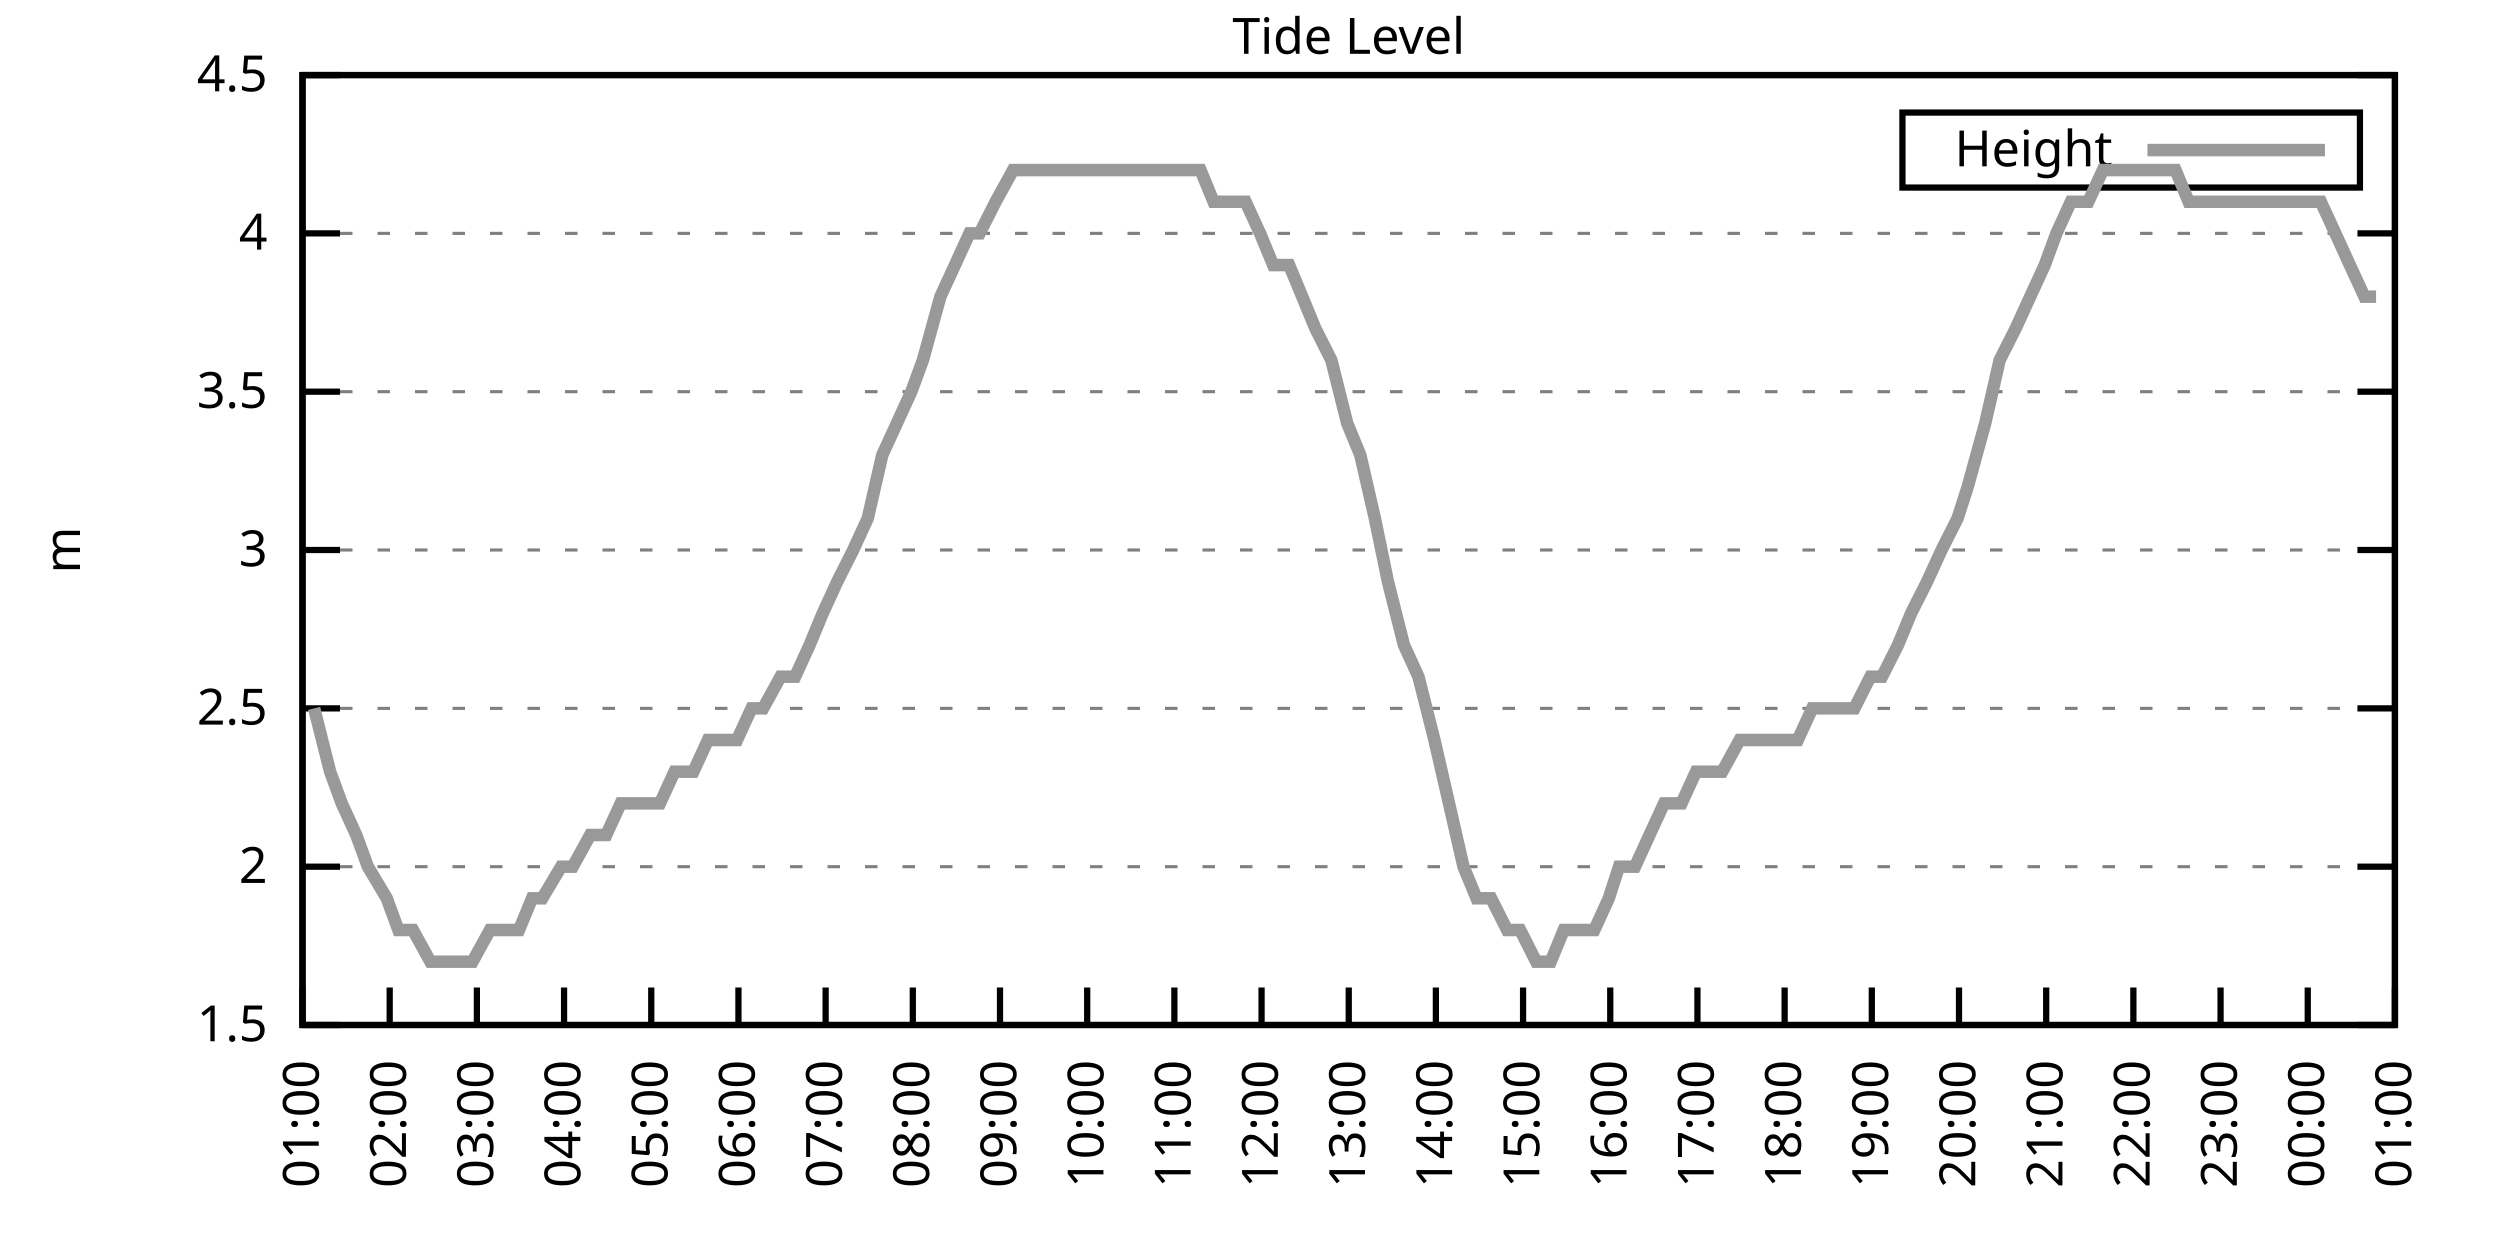
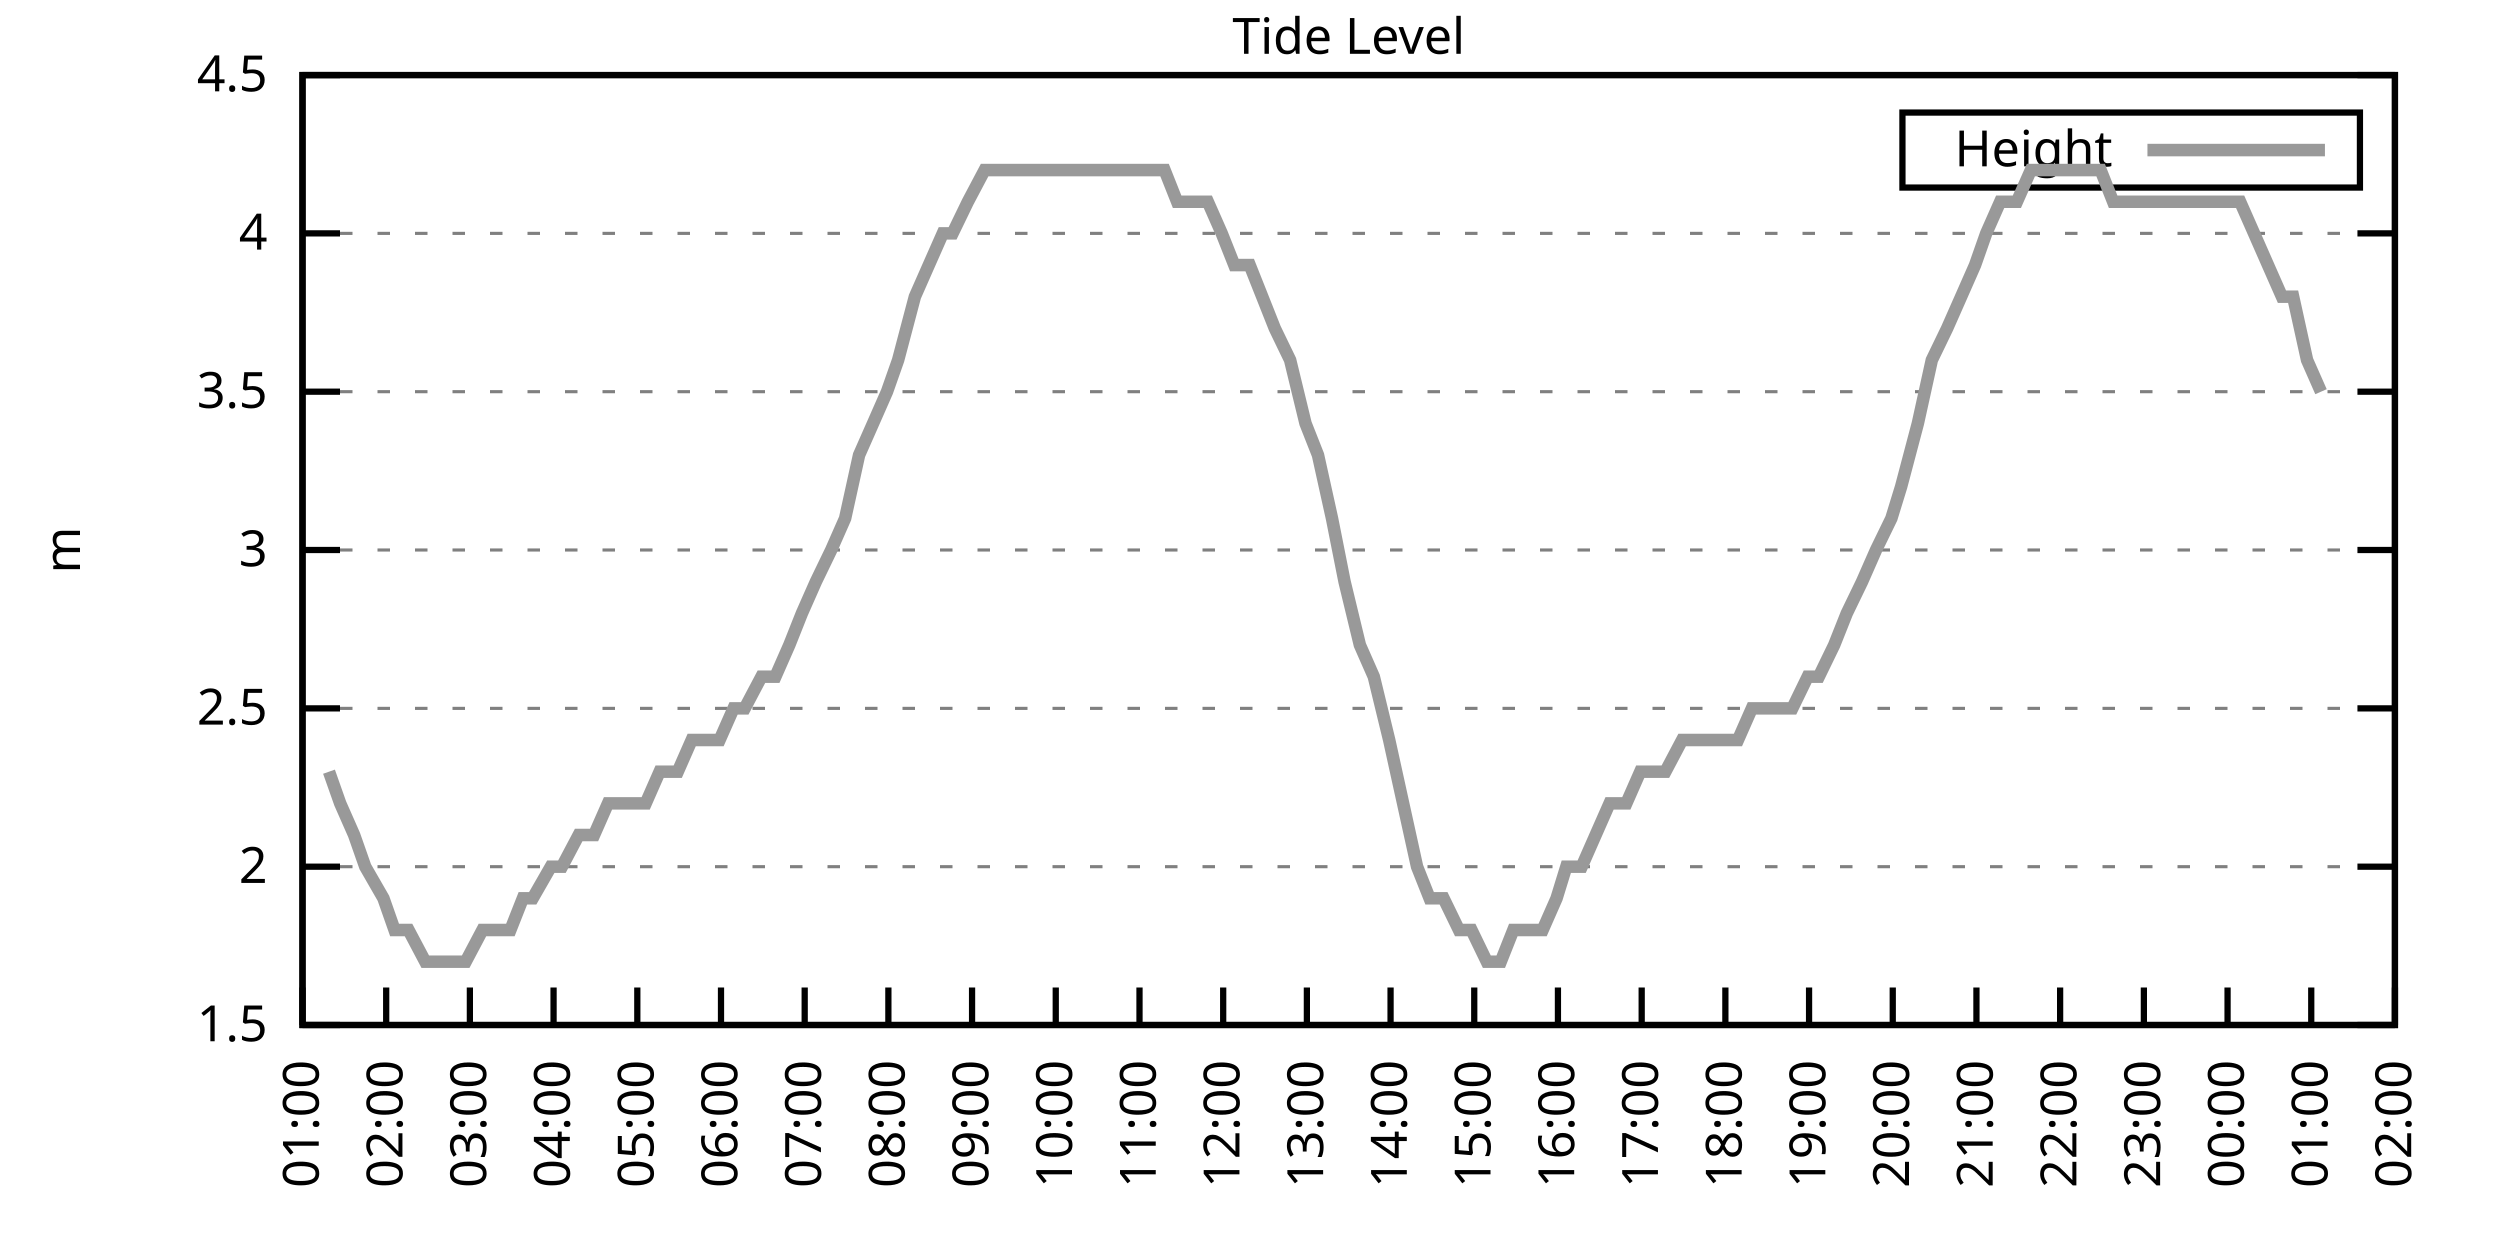
<svg xmlns="http://www.w3.org/2000/svg" xmlns:xlink="http://www.w3.org/1999/xlink" width="400" height="200" viewBox="0 0 400 200">
  <g id="gnuplot_canvas">
    <rect x="0" y="0" width="400" height="200" fill="none" />
    <defs>
      <circle id="gpDot" r="0.5" stroke-width="0.5" stroke="currentColor" />
      <path id="gpPt0" stroke-width="0.333" stroke="currentColor" d="M-1,0 h2 M0,-1 v2" />
      <path id="gpPt1" stroke-width="0.333" stroke="currentColor" d="M-1,-1 L1,1 M1,-1 L-1,1" />
      <path id="gpPt2" stroke-width="0.333" stroke="currentColor" d="M-1,0 L1,0 M0,-1 L0,1 M-1,-1 L1,1 M-1,1 L1,-1" />
      <rect id="gpPt3" stroke-width="0.333" stroke="currentColor" x="-1" y="-1" width="2" height="2" />
      <rect id="gpPt4" stroke-width="0.333" stroke="currentColor" fill="currentColor" x="-1" y="-1" width="2" height="2" />
      <circle id="gpPt5" stroke-width="0.333" stroke="currentColor" cx="0" cy="0" r="1" />
      <use xlink:href="#gpPt5" id="gpPt6" fill="currentColor" stroke="none" />
      <path id="gpPt7" stroke-width="0.333" stroke="currentColor" d="M0,-1.33 L-1.33,0.67 L1.33,0.67 z" />
      <use xlink:href="#gpPt7" id="gpPt8" fill="currentColor" stroke="none" />
      <use xlink:href="#gpPt7" id="gpPt9" stroke="currentColor" transform="rotate(180)" />
      <use xlink:href="#gpPt9" id="gpPt10" fill="currentColor" stroke="none" />
      <use xlink:href="#gpPt3" id="gpPt11" stroke="currentColor" transform="rotate(45)" />
      <use xlink:href="#gpPt11" id="gpPt12" fill="currentColor" stroke="none" />
      <path id="gpPt13" stroke-width="0.333" stroke="currentColor" d="M0,1.330 L1.265,0.411 L0.782,-1.067 L-0.782,-1.076 L-1.265,0.411 z" />
      <use xlink:href="#gpPt13" id="gpPt14" fill="currentColor" stroke="none" />
      <filter id="textbox" filterUnits="objectBoundingBox" x="0" y="0" height="1" width="1">
        <feFlood flood-color="white" flood-opacity="1" result="bgnd" />
        <feComposite in="SourceGraphic" in2="bgnd" operator="atop" />
      </filter>
      <filter id="greybox" filterUnits="objectBoundingBox" x="0" y="0" height="1" width="1">
        <feFlood flood-color="lightgrey" flood-opacity="1" result="grey" />
        <feComposite in="SourceGraphic" in2="grey" operator="atop" />
      </filter>
    </defs>
    <g fill="none" color="white" stroke="currentColor" stroke-width="1.00" stroke-linecap="butt" stroke-linejoin="miter">
</g>
    <g fill="none" color="black" stroke="currentColor" stroke-width="1.00" stroke-linecap="butt" stroke-linejoin="miter">
      <g stroke="none" shape-rendering="crispEdges">
        <polygon fill="rgb(255, 255, 255)" points="48.40,164.00 383.18,164.00 383.18,12.02 48.40,12.02 " />
      </g>
    </g>
    <g fill="none" color="black" stroke="currentColor" stroke-width="1.00" stroke-linecap="butt" stroke-linejoin="miter">
</g>
    <g fill="none" color="black" stroke="black" stroke-width="0.50" stroke-linecap="butt" stroke-linejoin="miter">
</g>
    <g fill="none" color="gray" stroke="currentColor" stroke-width="0.50" stroke-linecap="butt" stroke-linejoin="miter">
      <path stroke="gray" stroke-dasharray="2,4" class="gridline" d="M48.40,164.00 L383.19,164.00  " />
    </g>
    <g fill="none" color="gray" stroke="gray" stroke-width="1.00" stroke-linecap="butt" stroke-linejoin="miter">
</g>
    <g fill="none" color="black" stroke="currentColor" stroke-width="1.00" stroke-linecap="butt" stroke-linejoin="miter">
      <path stroke="black" d="M48.40,164.00 L54.40,164.00 M383.19,164.00 L377.19,164.00  " />
      <g transform="translate(42.80,166.60)" stroke="none" fill="black" font-family="Sans" font-size="8.00" text-anchor="end">
        <text>
          <tspan font-family="Sans"> 1.5</tspan>
        </text>
      </g>
    </g>
    <g fill="none" color="black" stroke="currentColor" stroke-width="1.00" stroke-linecap="butt" stroke-linejoin="miter">
</g>
    <g fill="none" color="black" stroke="black" stroke-width="0.50" stroke-linecap="butt" stroke-linejoin="miter">
</g>
    <g fill="none" color="gray" stroke="currentColor" stroke-width="0.50" stroke-linecap="butt" stroke-linejoin="miter">
      <path stroke="gray" stroke-dasharray="2,4" class="gridline" d="M48.40,138.67 L383.19,138.67  " />
    </g>
    <g fill="none" color="gray" stroke="gray" stroke-width="1.00" stroke-linecap="butt" stroke-linejoin="miter">
</g>
    <g fill="none" color="black" stroke="currentColor" stroke-width="1.00" stroke-linecap="butt" stroke-linejoin="miter">
      <path stroke="black" d="M48.40,138.67 L54.40,138.67 M383.19,138.67 L377.19,138.67  " />
      <g transform="translate(42.80,141.27)" stroke="none" fill="black" font-family="Sans" font-size="8.00" text-anchor="end">
        <text>
          <tspan font-family="Sans"> 2</tspan>
        </text>
      </g>
    </g>
    <g fill="none" color="black" stroke="currentColor" stroke-width="1.00" stroke-linecap="butt" stroke-linejoin="miter">
</g>
    <g fill="none" color="black" stroke="black" stroke-width="0.50" stroke-linecap="butt" stroke-linejoin="miter">
</g>
    <g fill="none" color="gray" stroke="currentColor" stroke-width="0.50" stroke-linecap="butt" stroke-linejoin="miter">
      <path stroke="gray" stroke-dasharray="2,4" class="gridline" d="M48.40,113.34 L383.19,113.34  " />
    </g>
    <g fill="none" color="gray" stroke="gray" stroke-width="1.00" stroke-linecap="butt" stroke-linejoin="miter">
</g>
    <g fill="none" color="black" stroke="currentColor" stroke-width="1.00" stroke-linecap="butt" stroke-linejoin="miter">
      <path stroke="black" d="M48.40,113.34 L54.40,113.34 M383.19,113.34 L377.19,113.34  " />
      <g transform="translate(42.80,115.94)" stroke="none" fill="black" font-family="Sans" font-size="8.00" text-anchor="end">
        <text>
          <tspan font-family="Sans"> 2.5</tspan>
        </text>
      </g>
    </g>
    <g fill="none" color="black" stroke="currentColor" stroke-width="1.00" stroke-linecap="butt" stroke-linejoin="miter">
</g>
    <g fill="none" color="black" stroke="black" stroke-width="0.50" stroke-linecap="butt" stroke-linejoin="miter">
</g>
    <g fill="none" color="gray" stroke="currentColor" stroke-width="0.50" stroke-linecap="butt" stroke-linejoin="miter">
      <path stroke="gray" stroke-dasharray="2,4" class="gridline" d="M48.40,88.00 L383.19,88.00  " />
    </g>
    <g fill="none" color="gray" stroke="gray" stroke-width="1.00" stroke-linecap="butt" stroke-linejoin="miter">
</g>
    <g fill="none" color="black" stroke="currentColor" stroke-width="1.00" stroke-linecap="butt" stroke-linejoin="miter">
      <path stroke="black" d="M48.40,88.00 L54.40,88.00 M383.19,88.00 L377.19,88.00  " />
      <g transform="translate(42.80,90.60)" stroke="none" fill="black" font-family="Sans" font-size="8.00" text-anchor="end">
        <text>
          <tspan font-family="Sans"> 3</tspan>
        </text>
      </g>
    </g>
    <g fill="none" color="black" stroke="currentColor" stroke-width="1.00" stroke-linecap="butt" stroke-linejoin="miter">
</g>
    <g fill="none" color="black" stroke="black" stroke-width="0.50" stroke-linecap="butt" stroke-linejoin="miter">
</g>
    <g fill="none" color="gray" stroke="currentColor" stroke-width="0.50" stroke-linecap="butt" stroke-linejoin="miter">
      <path stroke="gray" stroke-dasharray="2,4" class="gridline" d="M48.40,62.67 L383.19,62.67  " />
    </g>
    <g fill="none" color="gray" stroke="gray" stroke-width="1.00" stroke-linecap="butt" stroke-linejoin="miter">
</g>
    <g fill="none" color="black" stroke="currentColor" stroke-width="1.00" stroke-linecap="butt" stroke-linejoin="miter">
      <path stroke="black" d="M48.40,62.67 L54.40,62.67 M383.19,62.67 L377.19,62.67  " />
      <g transform="translate(42.80,65.27)" stroke="none" fill="black" font-family="Sans" font-size="8.00" text-anchor="end">
        <text>
          <tspan font-family="Sans"> 3.5</tspan>
        </text>
      </g>
    </g>
    <g fill="none" color="black" stroke="currentColor" stroke-width="1.00" stroke-linecap="butt" stroke-linejoin="miter">
</g>
    <g fill="none" color="black" stroke="black" stroke-width="0.50" stroke-linecap="butt" stroke-linejoin="miter">
</g>
    <g fill="none" color="gray" stroke="currentColor" stroke-width="0.50" stroke-linecap="butt" stroke-linejoin="miter">
      <path stroke="gray" stroke-dasharray="2,4" class="gridline" d="M48.40,37.34 L383.19,37.34  " />
    </g>
    <g fill="none" color="gray" stroke="gray" stroke-width="1.00" stroke-linecap="butt" stroke-linejoin="miter">
</g>
    <g fill="none" color="black" stroke="currentColor" stroke-width="1.00" stroke-linecap="butt" stroke-linejoin="miter">
      <path stroke="black" d="M48.40,37.34 L54.40,37.34 M383.19,37.34 L377.19,37.34  " />
      <g transform="translate(42.80,39.94)" stroke="none" fill="black" font-family="Sans" font-size="8.00" text-anchor="end">
        <text>
          <tspan font-family="Sans"> 4</tspan>
        </text>
      </g>
    </g>
    <g fill="none" color="black" stroke="currentColor" stroke-width="1.00" stroke-linecap="butt" stroke-linejoin="miter">
</g>
    <g fill="none" color="black" stroke="black" stroke-width="0.50" stroke-linecap="butt" stroke-linejoin="miter">
</g>
    <g fill="none" color="gray" stroke="currentColor" stroke-width="0.50" stroke-linecap="butt" stroke-linejoin="miter">
      <path stroke="gray" stroke-dasharray="2,4" class="gridline" d="M48.40,12.01 L383.19,12.01  " />
    </g>
    <g fill="none" color="gray" stroke="gray" stroke-width="1.00" stroke-linecap="butt" stroke-linejoin="miter">
</g>
    <g fill="none" color="black" stroke="currentColor" stroke-width="1.00" stroke-linecap="butt" stroke-linejoin="miter">
      <path stroke="black" d="M48.40,12.01 L54.40,12.01 M383.19,12.01 L377.19,12.01  " />
      <g transform="translate(42.80,14.61)" stroke="none" fill="black" font-family="Sans" font-size="8.00" text-anchor="end">
        <text>
          <tspan font-family="Sans"> 4.5</tspan>
        </text>
      </g>
    </g>
    <g fill="none" color="black" stroke="currentColor" stroke-width="1.00" stroke-linecap="butt" stroke-linejoin="miter">
      <path stroke="black" d="M48.40,164.00 L48.40,158.00  " />
      <g transform="translate(51.00,169.60) rotate(270.00)" stroke="none" fill="black" font-family="Sans" font-size="8.00" text-anchor="end">
        <text>
          <tspan font-family="Sans">01:00</tspan>
        </text>
      </g>
    </g>
    <g fill="none" color="black" stroke="currentColor" stroke-width="1.00" stroke-linecap="butt" stroke-linejoin="miter">
-       <path stroke="black" d="M62.35,164.00 L62.35,158.00  " />
-       <g transform="translate(64.95,169.60) rotate(270.00)" stroke="none" fill="black" font-family="Sans" font-size="8.00" text-anchor="end">
+       <path stroke="black" d="M61.79,164.00 L61.79,158.00  " />
+       <g transform="translate(64.39,169.60) rotate(270.00)" stroke="none" fill="black" font-family="Sans" font-size="8.00" text-anchor="end">
        <text>
          <tspan font-family="Sans">02:00</tspan>
        </text>
      </g>
    </g>
    <g fill="none" color="black" stroke="currentColor" stroke-width="1.00" stroke-linecap="butt" stroke-linejoin="miter">
-       <path stroke="black" d="M76.30,164.00 L76.30,158.00  " />
-       <g transform="translate(78.90,169.60) rotate(270.00)" stroke="none" fill="black" font-family="Sans" font-size="8.00" text-anchor="end">
+       <path stroke="black" d="M75.18,164.00 L75.18,158.00  " />
+       <g transform="translate(77.78,169.60) rotate(270.00)" stroke="none" fill="black" font-family="Sans" font-size="8.00" text-anchor="end">
        <text>
          <tspan font-family="Sans">03:00</tspan>
        </text>
      </g>
    </g>
    <g fill="none" color="black" stroke="currentColor" stroke-width="1.00" stroke-linecap="butt" stroke-linejoin="miter">
-       <path stroke="black" d="M90.25,164.00 L90.25,158.00  " />
-       <g transform="translate(92.85,169.60) rotate(270.00)" stroke="none" fill="black" font-family="Sans" font-size="8.00" text-anchor="end">
+       <path stroke="black" d="M88.57,164.00 L88.57,158.00  " />
+       <g transform="translate(91.17,169.60) rotate(270.00)" stroke="none" fill="black" font-family="Sans" font-size="8.00" text-anchor="end">
        <text>
          <tspan font-family="Sans">04:00</tspan>
        </text>
      </g>
    </g>
    <g fill="none" color="black" stroke="currentColor" stroke-width="1.00" stroke-linecap="butt" stroke-linejoin="miter">
-       <path stroke="black" d="M104.20,164.00 L104.20,158.00  " />
-       <g transform="translate(106.80,169.60) rotate(270.00)" stroke="none" fill="black" font-family="Sans" font-size="8.00" text-anchor="end">
+       <path stroke="black" d="M101.97,164.00 L101.97,158.00  " />
+       <g transform="translate(104.57,169.60) rotate(270.00)" stroke="none" fill="black" font-family="Sans" font-size="8.00" text-anchor="end">
        <text>
          <tspan font-family="Sans">05:00</tspan>
        </text>
      </g>
    </g>
    <g fill="none" color="black" stroke="currentColor" stroke-width="1.00" stroke-linecap="butt" stroke-linejoin="miter">
-       <path stroke="black" d="M118.15,164.00 L118.15,158.00  " />
-       <g transform="translate(120.75,169.60) rotate(270.00)" stroke="none" fill="black" font-family="Sans" font-size="8.00" text-anchor="end">
+       <path stroke="black" d="M115.36,164.00 L115.36,158.00  " />
+       <g transform="translate(117.96,169.60) rotate(270.00)" stroke="none" fill="black" font-family="Sans" font-size="8.00" text-anchor="end">
        <text>
          <tspan font-family="Sans">06:00</tspan>
        </text>
      </g>
    </g>
    <g fill="none" color="black" stroke="currentColor" stroke-width="1.00" stroke-linecap="butt" stroke-linejoin="miter">
-       <path stroke="black" d="M132.10,164.00 L132.10,158.00  " />
-       <g transform="translate(134.70,169.60) rotate(270.00)" stroke="none" fill="black" font-family="Sans" font-size="8.00" text-anchor="end">
+       <path stroke="black" d="M128.75,164.00 L128.75,158.00  " />
+       <g transform="translate(131.35,169.60) rotate(270.00)" stroke="none" fill="black" font-family="Sans" font-size="8.00" text-anchor="end">
        <text>
          <tspan font-family="Sans">07:00</tspan>
        </text>
      </g>
    </g>
    <g fill="none" color="black" stroke="currentColor" stroke-width="1.00" stroke-linecap="butt" stroke-linejoin="miter">
-       <path stroke="black" d="M146.05,164.00 L146.05,158.00  " />
-       <g transform="translate(148.65,169.60) rotate(270.00)" stroke="none" fill="black" font-family="Sans" font-size="8.00" text-anchor="end">
+       <path stroke="black" d="M142.14,164.00 L142.14,158.00  " />
+       <g transform="translate(144.74,169.60) rotate(270.00)" stroke="none" fill="black" font-family="Sans" font-size="8.00" text-anchor="end">
        <text>
          <tspan font-family="Sans">08:00</tspan>
        </text>
      </g>
    </g>
    <g fill="none" color="black" stroke="currentColor" stroke-width="1.00" stroke-linecap="butt" stroke-linejoin="miter">
-       <path stroke="black" d="M160.00,164.00 L160.00,158.00  " />
-       <g transform="translate(162.60,169.60) rotate(270.00)" stroke="none" fill="black" font-family="Sans" font-size="8.00" text-anchor="end">
+       <path stroke="black" d="M155.53,164.00 L155.53,158.00  " />
+       <g transform="translate(158.13,169.60) rotate(270.00)" stroke="none" fill="black" font-family="Sans" font-size="8.00" text-anchor="end">
        <text>
          <tspan font-family="Sans">09:00</tspan>
        </text>
      </g>
    </g>
    <g fill="none" color="black" stroke="currentColor" stroke-width="1.00" stroke-linecap="butt" stroke-linejoin="miter">
-       <path stroke="black" d="M173.95,164.00 L173.95,158.00  " />
-       <g transform="translate(176.55,169.60) rotate(270.00)" stroke="none" fill="black" font-family="Sans" font-size="8.00" text-anchor="end">
+       <path stroke="black" d="M168.92,164.00 L168.92,158.00  " />
+       <g transform="translate(171.52,169.60) rotate(270.00)" stroke="none" fill="black" font-family="Sans" font-size="8.00" text-anchor="end">
        <text>
          <tspan font-family="Sans">10:00</tspan>
        </text>
      </g>
    </g>
    <g fill="none" color="black" stroke="currentColor" stroke-width="1.00" stroke-linecap="butt" stroke-linejoin="miter">
-       <path stroke="black" d="M187.90,164.00 L187.90,158.00  " />
-       <g transform="translate(190.50,169.60) rotate(270.00)" stroke="none" fill="black" font-family="Sans" font-size="8.00" text-anchor="end">
+       <path stroke="black" d="M182.32,164.00 L182.32,158.00  " />
+       <g transform="translate(184.92,169.60) rotate(270.00)" stroke="none" fill="black" font-family="Sans" font-size="8.00" text-anchor="end">
        <text>
          <tspan font-family="Sans">11:00</tspan>
        </text>
      </g>
    </g>
    <g fill="none" color="black" stroke="currentColor" stroke-width="1.00" stroke-linecap="butt" stroke-linejoin="miter">
-       <path stroke="black" d="M201.85,164.00 L201.85,158.00  " />
-       <g transform="translate(204.45,169.60) rotate(270.00)" stroke="none" fill="black" font-family="Sans" font-size="8.00" text-anchor="end">
+       <path stroke="black" d="M195.71,164.00 L195.71,158.00  " />
+       <g transform="translate(198.31,169.60) rotate(270.00)" stroke="none" fill="black" font-family="Sans" font-size="8.00" text-anchor="end">
        <text>
          <tspan font-family="Sans">12:00</tspan>
        </text>
      </g>
    </g>
    <g fill="none" color="black" stroke="currentColor" stroke-width="1.00" stroke-linecap="butt" stroke-linejoin="miter">
-       <path stroke="black" d="M215.80,164.00 L215.80,158.00  " />
-       <g transform="translate(218.40,169.60) rotate(270.00)" stroke="none" fill="black" font-family="Sans" font-size="8.00" text-anchor="end">
+       <path stroke="black" d="M209.10,164.00 L209.10,158.00  " />
+       <g transform="translate(211.70,169.60) rotate(270.00)" stroke="none" fill="black" font-family="Sans" font-size="8.00" text-anchor="end">
        <text>
          <tspan font-family="Sans">13:00</tspan>
        </text>
      </g>
    </g>
    <g fill="none" color="black" stroke="currentColor" stroke-width="1.00" stroke-linecap="butt" stroke-linejoin="miter">
-       <path stroke="black" d="M229.74,164.00 L229.74,158.00  " />
-       <g transform="translate(232.34,169.60) rotate(270.00)" stroke="none" fill="black" font-family="Sans" font-size="8.00" text-anchor="end">
+       <path stroke="black" d="M222.49,164.00 L222.49,158.00  " />
+       <g transform="translate(225.09,169.60) rotate(270.00)" stroke="none" fill="black" font-family="Sans" font-size="8.00" text-anchor="end">
        <text>
          <tspan font-family="Sans">14:00</tspan>
        </text>
      </g>
    </g>
    <g fill="none" color="black" stroke="currentColor" stroke-width="1.00" stroke-linecap="butt" stroke-linejoin="miter">
-       <path stroke="black" d="M243.69,164.00 L243.69,158.00  " />
-       <g transform="translate(246.29,169.60) rotate(270.00)" stroke="none" fill="black" font-family="Sans" font-size="8.00" text-anchor="end">
+       <path stroke="black" d="M235.88,164.00 L235.88,158.00  " />
+       <g transform="translate(238.48,169.60) rotate(270.00)" stroke="none" fill="black" font-family="Sans" font-size="8.00" text-anchor="end">
        <text>
          <tspan font-family="Sans">15:00</tspan>
        </text>
      </g>
    </g>
    <g fill="none" color="black" stroke="currentColor" stroke-width="1.00" stroke-linecap="butt" stroke-linejoin="miter">
-       <path stroke="black" d="M257.64,164.00 L257.64,158.00  " />
-       <g transform="translate(260.24,169.60) rotate(270.00)" stroke="none" fill="black" font-family="Sans" font-size="8.00" text-anchor="end">
+       <path stroke="black" d="M249.27,164.00 L249.27,158.00  " />
+       <g transform="translate(251.87,169.60) rotate(270.00)" stroke="none" fill="black" font-family="Sans" font-size="8.00" text-anchor="end">
        <text>
          <tspan font-family="Sans">16:00</tspan>
        </text>
      </g>
    </g>
    <g fill="none" color="black" stroke="currentColor" stroke-width="1.00" stroke-linecap="butt" stroke-linejoin="miter">
-       <path stroke="black" d="M271.59,164.00 L271.59,158.00  " />
-       <g transform="translate(274.19,169.60) rotate(270.00)" stroke="none" fill="black" font-family="Sans" font-size="8.00" text-anchor="end">
+       <path stroke="black" d="M262.67,164.00 L262.67,158.00  " />
+       <g transform="translate(265.27,169.60) rotate(270.00)" stroke="none" fill="black" font-family="Sans" font-size="8.00" text-anchor="end">
        <text>
          <tspan font-family="Sans">17:00</tspan>
        </text>
      </g>
    </g>
    <g fill="none" color="black" stroke="currentColor" stroke-width="1.00" stroke-linecap="butt" stroke-linejoin="miter">
-       <path stroke="black" d="M285.54,164.00 L285.54,158.00  " />
-       <g transform="translate(288.14,169.60) rotate(270.00)" stroke="none" fill="black" font-family="Sans" font-size="8.00" text-anchor="end">
+       <path stroke="black" d="M276.06,164.00 L276.06,158.00  " />
+       <g transform="translate(278.66,169.60) rotate(270.00)" stroke="none" fill="black" font-family="Sans" font-size="8.00" text-anchor="end">
        <text>
          <tspan font-family="Sans">18:00</tspan>
        </text>
      </g>
    </g>
    <g fill="none" color="black" stroke="currentColor" stroke-width="1.00" stroke-linecap="butt" stroke-linejoin="miter">
-       <path stroke="black" d="M299.49,164.00 L299.49,158.00  " />
-       <g transform="translate(302.09,169.60) rotate(270.00)" stroke="none" fill="black" font-family="Sans" font-size="8.00" text-anchor="end">
+       <path stroke="black" d="M289.45,164.00 L289.45,158.00  " />
+       <g transform="translate(292.05,169.60) rotate(270.00)" stroke="none" fill="black" font-family="Sans" font-size="8.00" text-anchor="end">
        <text>
          <tspan font-family="Sans">19:00</tspan>
        </text>
      </g>
    </g>
    <g fill="none" color="black" stroke="currentColor" stroke-width="1.00" stroke-linecap="butt" stroke-linejoin="miter">
-       <path stroke="black" d="M313.44,164.00 L313.44,158.00  " />
-       <g transform="translate(316.04,169.60) rotate(270.00)" stroke="none" fill="black" font-family="Sans" font-size="8.00" text-anchor="end">
+       <path stroke="black" d="M302.84,164.00 L302.84,158.00  " />
+       <g transform="translate(305.44,169.60) rotate(270.00)" stroke="none" fill="black" font-family="Sans" font-size="8.00" text-anchor="end">
        <text>
          <tspan font-family="Sans">20:00</tspan>
        </text>
      </g>
    </g>
    <g fill="none" color="black" stroke="currentColor" stroke-width="1.00" stroke-linecap="butt" stroke-linejoin="miter">
-       <path stroke="black" d="M327.39,164.00 L327.39,158.00  " />
-       <g transform="translate(329.99,169.60) rotate(270.00)" stroke="none" fill="black" font-family="Sans" font-size="8.00" text-anchor="end">
+       <path stroke="black" d="M316.23,164.00 L316.23,158.00  " />
+       <g transform="translate(318.83,169.60) rotate(270.00)" stroke="none" fill="black" font-family="Sans" font-size="8.00" text-anchor="end">
        <text>
          <tspan font-family="Sans">21:00</tspan>
        </text>
      </g>
    </g>
    <g fill="none" color="black" stroke="currentColor" stroke-width="1.00" stroke-linecap="butt" stroke-linejoin="miter">
-       <path stroke="black" d="M341.34,164.00 L341.34,158.00  " />
-       <g transform="translate(343.94,169.60) rotate(270.00)" stroke="none" fill="black" font-family="Sans" font-size="8.00" text-anchor="end">
+       <path stroke="black" d="M329.62,164.00 L329.62,158.00  " />
+       <g transform="translate(332.22,169.60) rotate(270.00)" stroke="none" fill="black" font-family="Sans" font-size="8.00" text-anchor="end">
        <text>
          <tspan font-family="Sans">22:00</tspan>
        </text>
      </g>
    </g>
    <g fill="none" color="black" stroke="currentColor" stroke-width="1.00" stroke-linecap="butt" stroke-linejoin="miter">
-       <path stroke="black" d="M355.29,164.00 L355.29,158.00  " />
-       <g transform="translate(357.89,169.60) rotate(270.00)" stroke="none" fill="black" font-family="Sans" font-size="8.00" text-anchor="end">
+       <path stroke="black" d="M343.02,164.00 L343.02,158.00  " />
+       <g transform="translate(345.62,169.60) rotate(270.00)" stroke="none" fill="black" font-family="Sans" font-size="8.00" text-anchor="end">
        <text>
          <tspan font-family="Sans">23:00</tspan>
        </text>
      </g>
    </g>
    <g fill="none" color="black" stroke="currentColor" stroke-width="1.00" stroke-linecap="butt" stroke-linejoin="miter">
-       <path stroke="black" d="M369.24,164.00 L369.24,158.00  " />
-       <g transform="translate(371.84,169.60) rotate(270.00)" stroke="none" fill="black" font-family="Sans" font-size="8.00" text-anchor="end">
+       <path stroke="black" d="M356.41,164.00 L356.41,158.00  " />
+       <g transform="translate(359.01,169.60) rotate(270.00)" stroke="none" fill="black" font-family="Sans" font-size="8.00" text-anchor="end">
        <text>
          <tspan font-family="Sans">00:00</tspan>
+         </text>
+       </g>
+     </g>
+     <g fill="none" color="black" stroke="currentColor" stroke-width="1.00" stroke-linecap="butt" stroke-linejoin="miter">
+       <path stroke="black" d="M369.80,164.00 L369.80,158.00  " />
+       <g transform="translate(372.40,169.60) rotate(270.00)" stroke="none" fill="black" font-family="Sans" font-size="8.00" text-anchor="end">
+         <text>
+           <tspan font-family="Sans">01:00</tspan>
        </text>
      </g>
    </g>
    <g fill="none" color="black" stroke="currentColor" stroke-width="1.00" stroke-linecap="butt" stroke-linejoin="miter">
      <path stroke="black" d="M383.19,164.00 L383.19,158.00  " />
      <g transform="translate(385.79,169.60) rotate(270.00)" stroke="none" fill="black" font-family="Sans" font-size="8.00" text-anchor="end">
        <text>
-           <tspan font-family="Sans">01:00</tspan>
+           <tspan font-family="Sans">02:00</tspan>
        </text>
      </g>
    </g>
    <g fill="none" color="black" stroke="currentColor" stroke-width="1.00" stroke-linecap="butt" stroke-linejoin="miter">
</g>
    <g fill="none" color="black" stroke="currentColor" stroke-width="1.00" stroke-linecap="butt" stroke-linejoin="miter">
      <path stroke="black" d="M48.40,12.01 L48.40,164.00 L383.19,164.00 L383.19,12.01 L48.40,12.01 Z  " />
    </g>
    <g fill="none" color="black" stroke="currentColor" stroke-width="1.00" stroke-linecap="butt" stroke-linejoin="miter">
</g>
    <g fill="none" color="black" stroke="currentColor" stroke-width="1.00" stroke-linecap="butt" stroke-linejoin="miter">
      <path stroke="black" d="M304.39,30.01 L304.39,18.01 L377.59,18.01 L377.59,30.01 L304.39,30.01 Z  " />
    </g>
    <g id="Tide_level_plot_1">
      <g fill="none" color="white" stroke="black" stroke-width="2.00" stroke-linecap="butt" stroke-linejoin="miter">
</g>
      <g fill="none" color="black" stroke="currentColor" stroke-width="2.00" stroke-linecap="butt" stroke-linejoin="miter">
        <g transform="translate(337.99,26.61)" stroke="none" fill="black" font-family="Sans" font-size="8.00" text-anchor="end">
          <text>
            <tspan font-family="Sans">Height</tspan>
          </text>
        </g>
      </g>
      <g fill="none" color="black" stroke="currentColor" stroke-width="2.00" stroke-linecap="butt" stroke-linejoin="miter">
-         <path stroke="rgb(153, 153, 153)" d="M343.59,24.01 L371.99,24.01 M50.26,113.34 L52.82,123.47 L54.68,128.54 L57.00,133.60 L58.86,138.67 L61.88,143.73   L63.74,148.80 L66.07,148.80 L68.86,153.87 L70.95,153.87 L73.74,153.87 L75.60,153.87 L78.39,148.80 L80.48,148.80   L83.04,148.80 L85.13,143.73 L86.76,143.73 L89.78,138.67 L91.64,138.67 L94.43,133.60 L96.99,133.60 L99.32,128.54   L101.18,128.54 L103.97,128.54 L105.59,128.54 L107.92,123.47 L110.94,123.47 L113.27,118.40 L115.13,118.40 L117.92,118.40   L120.24,113.34 L122.10,113.34 L124.89,108.27 L127.22,108.27 L129.54,103.20 L131.63,98.14 L133.96,93.07 L136.51,88.00   L138.84,82.94 L141.16,72.81 L143.49,67.74 L145.81,62.67 L147.67,57.61 L150.46,47.47 L152.79,42.41 L155.11,37.34   L156.74,37.34 L159.30,32.28 L162.09,27.21 L164.41,27.21 L166.74,27.21 L169.06,27.21 L173.02,27.21 L175.81,27.21   L178.13,27.21 L180.46,27.21 L182.78,27.21 L185.11,27.21 L187.66,27.21 L189.76,27.21 L192.08,27.21 L194.17,32.28   L196.96,32.28 L199.29,32.28 L201.61,37.34 L203.71,42.41 L206.26,42.41 L208.36,47.47 L210.45,52.54 L213.01,57.61   L215.56,67.74 L217.65,72.81 L219.98,82.94 L222.07,93.07 L224.63,103.20 L226.95,108.27 L229.51,118.40 L231.84,128.54   L234.16,138.67 L236.25,143.73 L238.58,143.73 L241.14,148.80 L243.23,148.80 L245.79,153.87 L248.11,153.87 L250.20,148.80   L252.53,148.80 L255.09,148.80 L257.41,143.73 L259.04,138.67 L261.60,138.67 L263.92,133.60 L266.25,128.54 L269.04,128.54   L271.36,123.47 L273.22,123.47 L275.55,123.47 L278.34,118.40 L280.66,118.40 L282.99,118.40 L285.08,118.40 L287.64,118.40   L289.96,113.34 L292.29,113.34 L294.38,113.34 L296.70,113.34 L299.26,108.27 L301.12,108.27 L303.68,103.20 L305.77,98.14   L308.33,93.07 L310.65,88.00 L313.21,82.94 L314.84,77.87 L317.63,67.74 L319.95,57.61 L322.51,52.54 L324.83,47.47   L327.16,42.41 L329.02,37.34 L331.34,32.28 L334.13,32.28 L336.46,27.21 L338.78,27.21 L341.11,27.21 L343.43,27.21   L345.06,27.21 L348.08,27.21 L350.18,32.28 L352.50,32.28 L354.83,32.28 L357.15,32.28 L359.48,32.28 L361.80,32.28   L364.13,32.28 L366.68,32.28 L369.01,32.28 L371.33,32.28 L373.66,37.34 L375.98,42.41 L378.31,47.47 L380.17,47.47    " />
+         <path stroke="rgb(153, 153, 153)" d="M343.59,24.01 L371.99,24.01 M52.64,123.47 L54.43,128.54 L56.66,133.60 L58.44,138.67 L61.35,143.73 L63.13,148.80   L65.36,148.80 L68.04,153.87 L70.05,153.87 L72.73,153.87 L74.51,153.87 L77.19,148.80 L79.20,148.80 L81.66,148.80   L83.66,143.73 L85.23,143.73 L88.13,138.67 L89.91,138.67 L92.59,133.60 L95.05,133.60 L97.28,128.54 L99.06,128.54   L101.74,128.54 L103.31,128.54 L105.54,123.47 L108.44,123.47 L110.67,118.40 L112.46,118.40 L115.13,118.40 L117.37,113.34   L119.15,113.34 L121.83,108.27 L124.06,108.27 L126.29,103.20 L128.30,98.14 L130.54,93.07 L132.99,88.00 L135.22,82.94   L137.45,72.81 L139.69,67.74 L141.92,62.67 L143.70,57.61 L146.38,47.47 L148.61,42.41 L150.85,37.34 L152.41,37.34   L154.86,32.28 L157.54,27.21 L159.77,27.21 L162.01,27.21 L164.24,27.21 L168.03,27.21 L170.71,27.21 L172.94,27.21   L175.17,27.21 L177.41,27.21 L179.64,27.21 L182.09,27.21 L184.10,27.21 L186.33,27.21 L188.34,32.28 L191.02,32.28   L193.25,32.28 L195.48,37.34 L197.49,42.41 L199.95,42.41 L201.96,47.47 L203.97,52.54 L206.42,57.61 L208.88,67.74   L210.88,72.81 L213.12,82.94 L215.13,93.07 L217.58,103.20 L219.81,108.27 L222.27,118.40 L224.50,128.54 L226.73,138.67   L228.74,143.73 L230.97,143.73 L233.43,148.80 L235.44,148.80 L237.89,153.87 L240.12,153.87 L242.13,148.80 L244.36,148.80   L246.82,148.80 L249.05,143.73 L250.61,138.67 L253.07,138.67 L255.30,133.60 L257.53,128.54 L260.21,128.54 L262.44,123.47   L264.23,123.47 L266.46,123.47 L269.14,118.40 L271.37,118.40 L273.60,118.40 L275.61,118.40 L278.07,118.40 L280.30,113.34   L282.53,113.34 L284.54,113.34 L286.77,113.34 L289.23,108.27 L291.01,108.27 L293.47,103.20 L295.48,98.14 L297.93,93.07   L300.16,88.00 L302.62,82.94 L304.18,77.87 L306.86,67.74 L309.09,57.61 L311.54,52.54 L313.78,47.47 L316.01,42.41   L317.79,37.34 L320.03,32.28 L322.70,32.28 L324.94,27.21 L327.17,27.21 L329.40,27.21 L331.63,27.21 L333.19,27.21   L336.10,27.21 L338.10,32.28 L340.34,32.28 L342.57,32.28 L344.80,32.28 L347.03,32.28 L349.26,32.28 L351.50,32.28   L353.95,32.28 L356.18,32.28 L358.42,32.28 L360.65,37.34 L362.88,42.41 L365.11,47.47 L366.90,47.47 L369.13,57.61   L371.36,62.67  " />
      </g>
    </g>
    <g fill="none" color="black" stroke="currentColor" stroke-width="2.00" stroke-linecap="butt" stroke-linejoin="miter">
</g>
    <g fill="none" color="black" stroke="black" stroke-width="1.00" stroke-linecap="butt" stroke-linejoin="miter">
</g>
    <g fill="none" color="black" stroke="currentColor" stroke-width="1.00" stroke-linecap="butt" stroke-linejoin="miter">
      <path stroke="black" d="M48.40,12.01 L48.40,164.00 L383.19,164.00 L383.19,12.01 L48.40,12.01 Z  " />
      <g transform="translate(12.80,88.01) rotate(270.00)" stroke="none" fill="black" font-family="Sans" font-size="8.00" text-anchor="middle">
        <text>
          <tspan font-family="Sans">m</tspan>
        </text>
      </g>
    </g>
    <g fill="none" color="black" stroke="currentColor" stroke-width="1.00" stroke-linecap="butt" stroke-linejoin="miter">
</g>
    <g fill="none" color="black" stroke="currentColor" stroke-width="1.00" stroke-linecap="butt" stroke-linejoin="miter">
      <g transform="translate(215.79,8.61)" stroke="none" fill="black" font-family="Sans" font-size="8.00" text-anchor="middle">
        <text>
          <tspan font-family="Sans">Tide Level</tspan>
        </text>
      </g>
    </g>
    <g fill="none" color="black" stroke="currentColor" stroke-width="1.00" stroke-linecap="butt" stroke-linejoin="miter">
</g>
  </g>
</svg>
